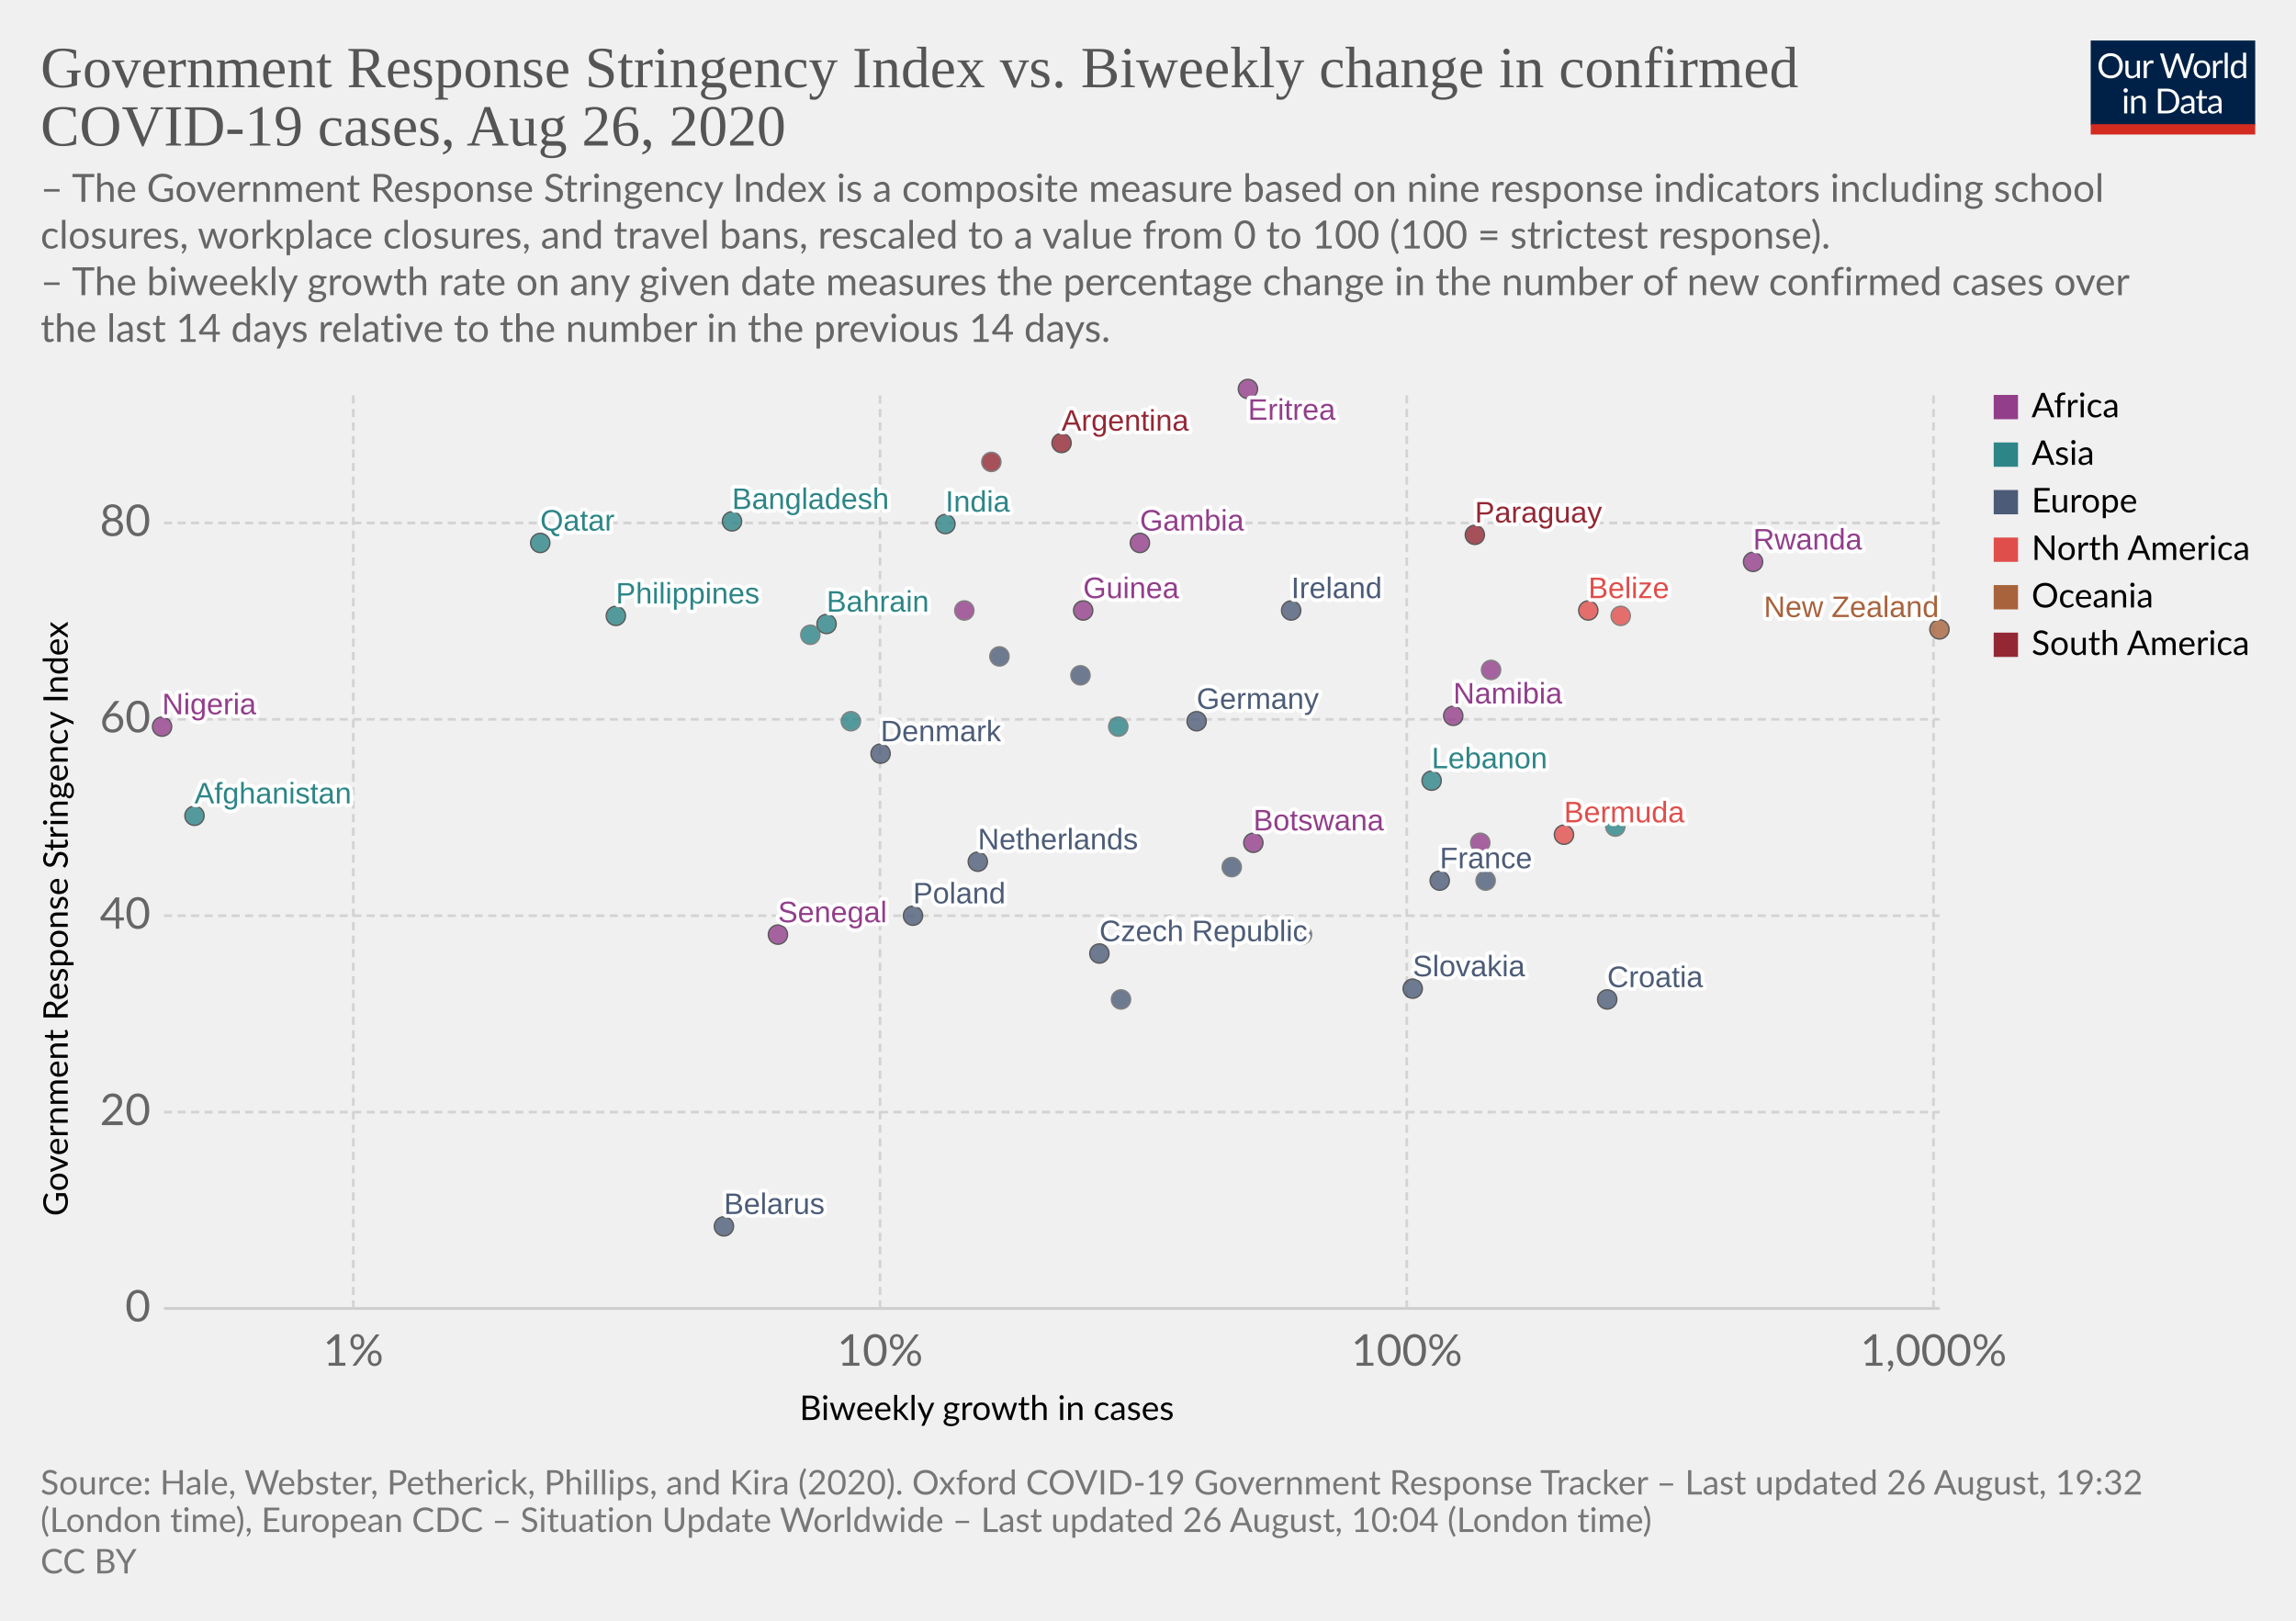
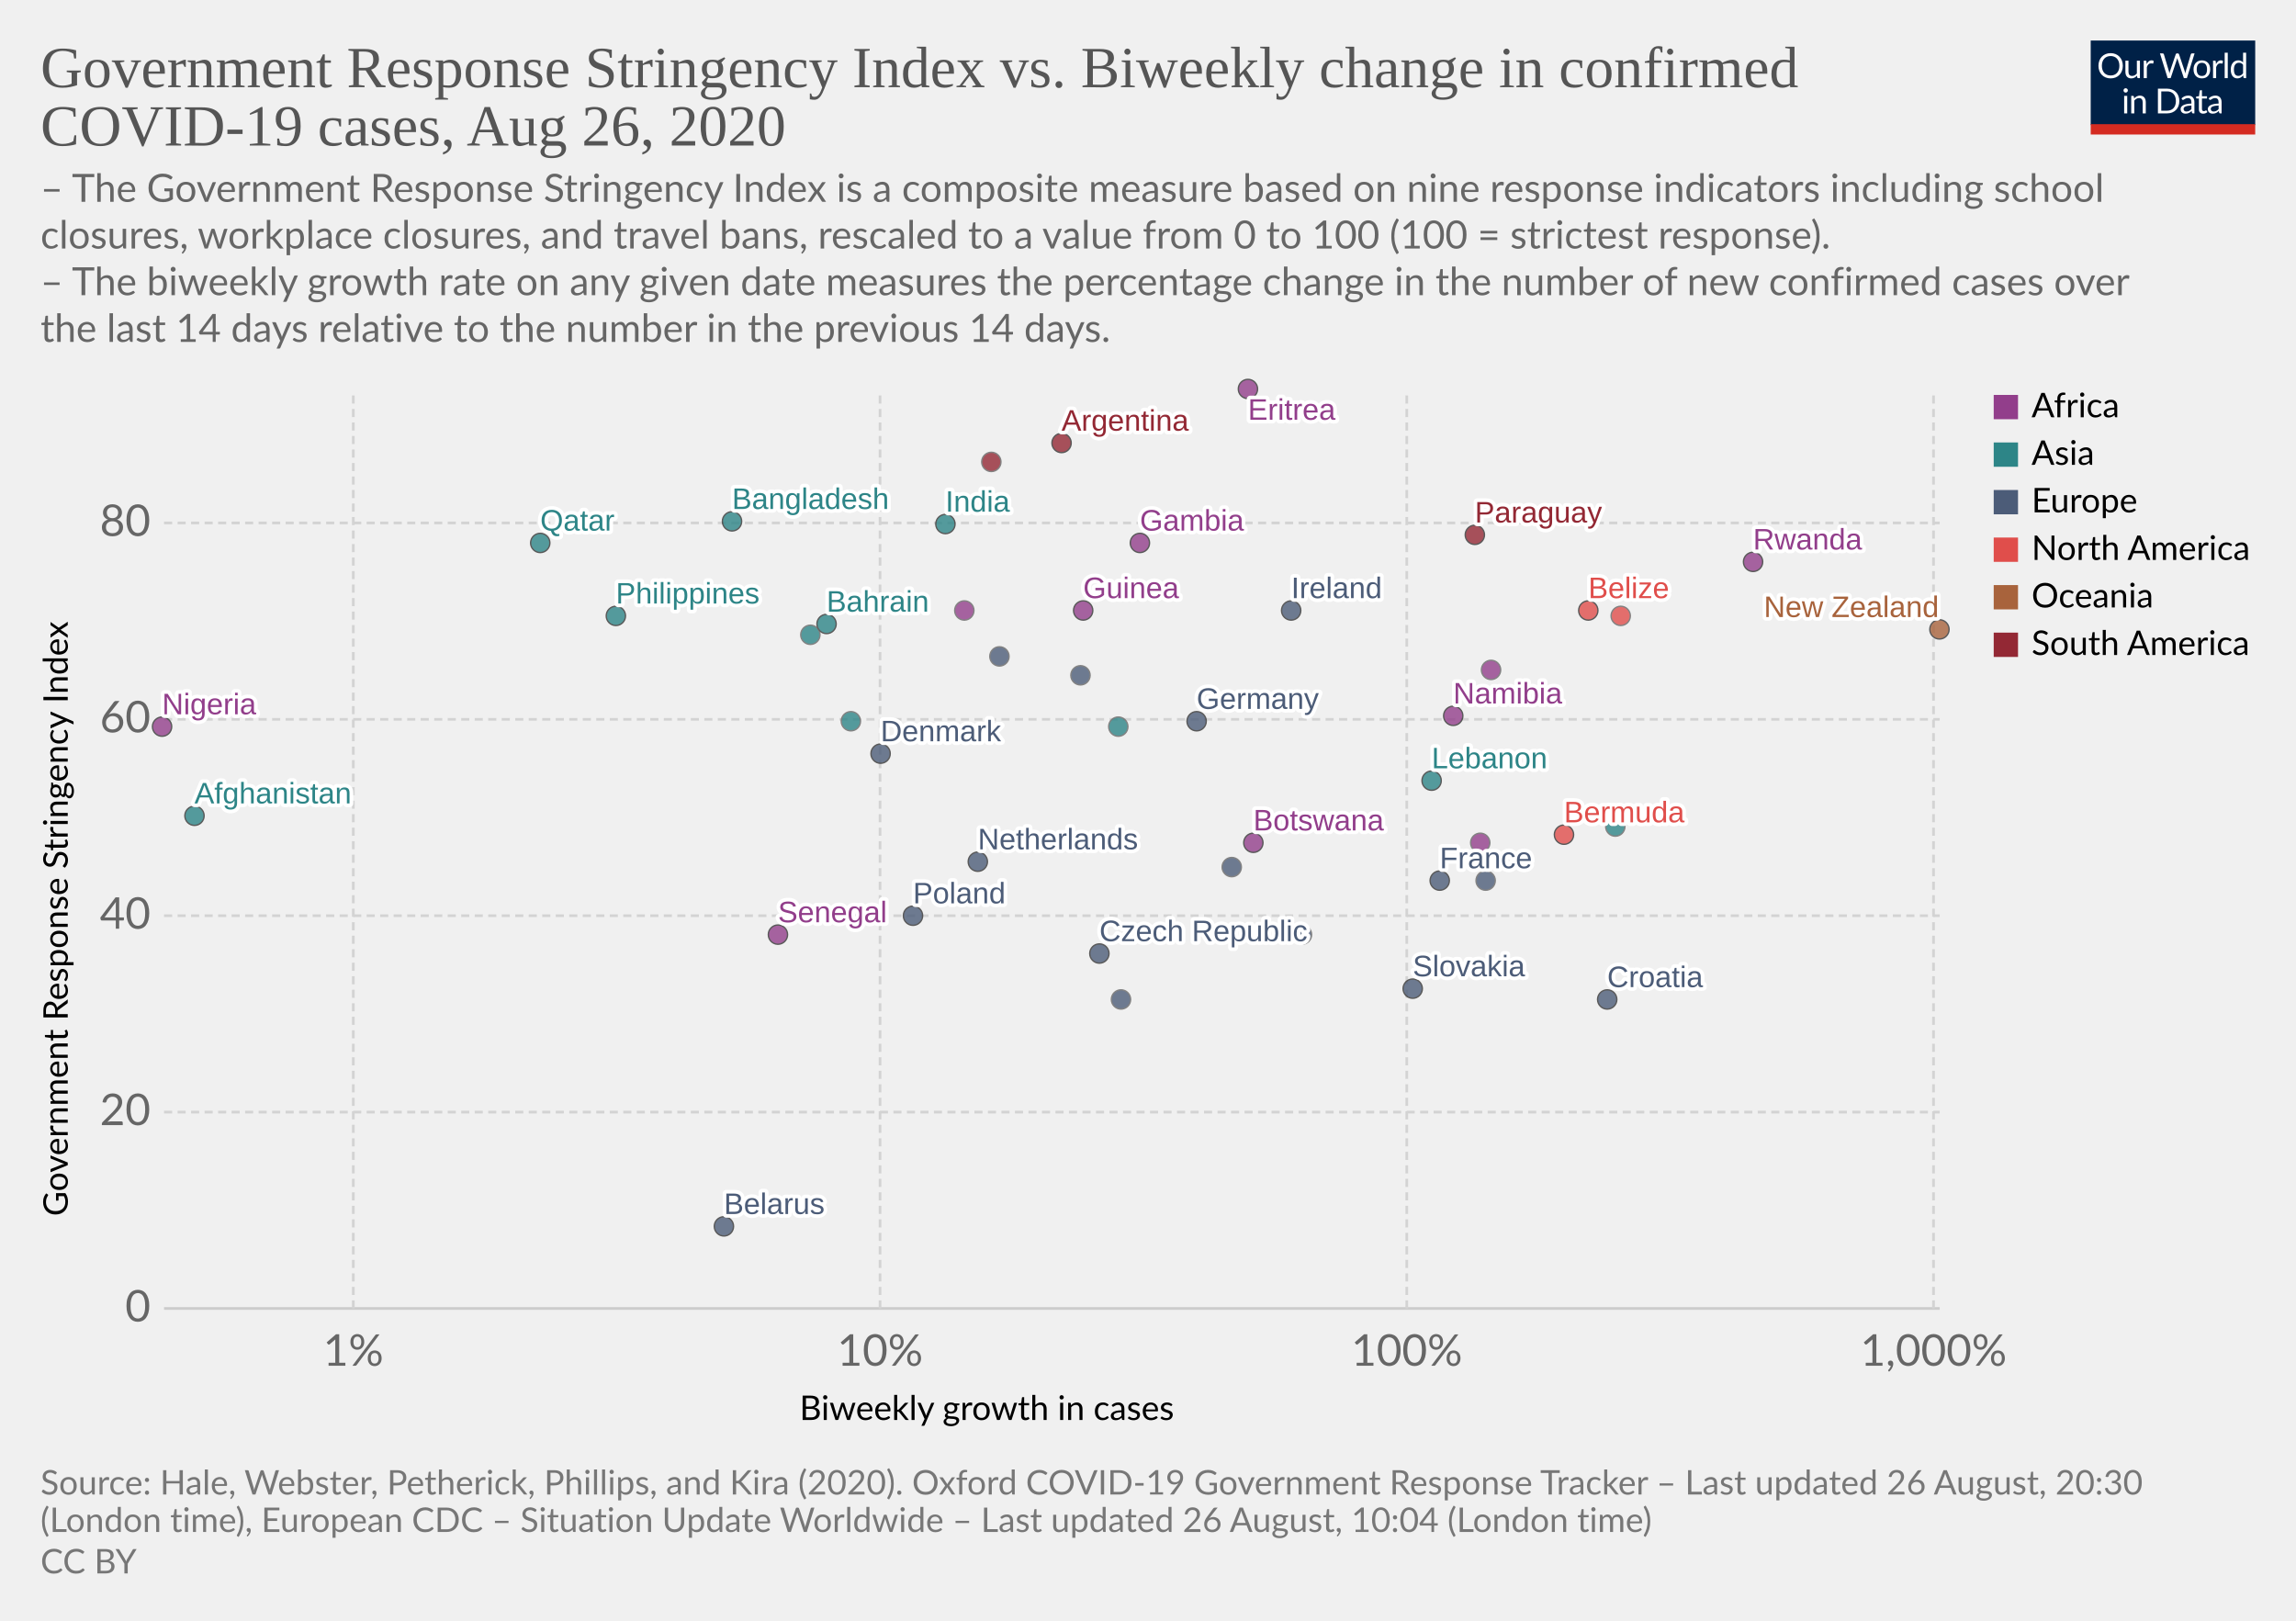
<svg xmlns="http://www.w3.org/2000/svg" version="1.1" style="background-color:#fff;-webkit-font-smoothing:antialiased" width="850" height="600" viewBox="0 0 850 600" font-family="Lato,'Helvetica Neue',Helvetica,Arial,sans-serif" font-size="18" text-rendering="optimizeLegibility">
  <g class="HeaderView">
    <g transform="matrix(.29 0 0 .29 774 15)">
      <svg width="210" height="120" viewBox="0 0 210 120" fill="none">
        <g clip-path="url(#clip0)">
          <path d="M0 0h210v107.89H0V0z" fill="#002147" />
          <path d="M40.98 32.25c0 2.36-.38 4.53-1.12 6.51a14.26 14.26 0 01-8.1 8.4c-1.9.78-4.02 1.17-6.34 1.17a16.6 16.6 0 01-6.33-1.17 14.31 14.31 0 01-8.08-8.4 18.29 18.29 0 01-1.12-6.51c0-2.36.38-4.53 1.12-6.5a14.32 14.32 0 018.07-8.44c1.92-.8 4.03-1.19 6.34-1.19 2.32 0 4.43.4 6.34 1.19 1.92.8 3.56 1.9 4.93 3.34a14.87 14.87 0 013.17 5.1 18.1 18.1 0 011.12 6.5zm-4.38 0c0-1.94-.26-3.68-.8-5.22a10.91 10.91 0 00-2.24-3.89 9.68 9.68 0 00-3.52-2.46 11.95 11.95 0 00-4.62-.86c-1.68 0-3.21.28-4.6.86a9.88 9.88 0 00-3.54 2.46 10.91 10.91 0 00-2.24 3.9c-.53 1.53-.8 3.27-.8 5.2 0 1.94.27 3.68.8 5.22a11.17 11.17 0 002.24 3.9 10.01 10.01 0 003.55 2.44c1.38.56 2.9.83 4.6.83 1.7 0 3.24-.27 4.61-.83a9.8 9.8 0 003.52-2.44 11.17 11.17 0 002.25-3.9c.53-1.54.8-3.28.8-5.21zm26.22-6.54V48H60.5c-.56 0-.9-.27-1.05-.81l-.31-2.4a12.45 12.45 0 01-3.26 2.6c-1.2.64-2.58.96-4.13.96-1.22 0-2.3-.2-3.24-.6a6.52 6.52 0 01-2.33-1.7 7.37 7.37 0 01-1.43-2.67c-.3-1.04-.46-2.2-.46-3.45V25.7h3.91v14.22c0 1.68.38 2.99 1.15 3.91.77.93 1.96 1.39 3.54 1.39 1.16 0 2.24-.27 3.23-.82a10.42 10.42 0 002.8-2.28V25.7h3.91zm8.61 4.47a9.94 9.94 0 012.6-3.56 5.64 5.64 0 013.76-1.3c.47 0 .92.05 1.34.15.44.1.83.27 1.17.49l-.3 2.92c-.09.37-.3.55-.66.55-.2 0-.5-.04-.9-.13a6.21 6.21 0 00-3.24.18c-.54.2-1.03.5-1.47.92-.42.4-.81.9-1.17 1.5-.33.58-.64 1.26-.92 2.02V48H67.7V25.71h2.25c.42 0 .72.08.88.25.16.16.27.44.33.83l.26 3.39zm61.16-13.7L122.75 48h-3.82l-7.99-24.05a21.95 21.95 0 01-.42-1.58 38.36 38.36 0 01-.44 1.58L102.05 48h-3.83L88.4 16.47h3.54c.38 0 .7.1.95.29.26.2.43.43.5.73l6.52 21.9c.1.4.2.83.28 1.28.1.46.2.94.29 1.46l.3-1.46c.12-.47.25-.9.38-1.27l7.41-21.91c.1-.25.26-.48.51-.69.27-.22.58-.33.95-.33h1.23c.38 0 .69.1.92.29.24.2.41.43.53.73l7.4 21.9a28.4 28.4 0 01.68 2.62 29.52 29.52 0 01.52-2.61l6.54-21.91c.07-.27.23-.5.48-.7.27-.21.58-.32.95-.32h3.32zm9.35 8.88c1.63 0 3.1.27 4.4.82a9.43 9.43 0 015.46 5.94c.5 1.4.74 2.98.74 4.73 0 1.76-.25 3.34-.74 4.75a9.43 9.43 0 01-5.46 5.92c-1.3.52-2.77.79-4.4.79-1.64 0-3.12-.27-4.44-.8a9.42 9.42 0 01-3.35-2.3c-.92-1-1.63-2.2-2.13-3.61-.49-1.41-.73-3-.73-4.75s.24-3.33.73-4.73c.5-1.43 1.2-2.64 2.13-3.63a9.4 9.4 0 013.35-2.31c1.32-.55 2.8-.82 4.44-.82zm0 19.89c2.2 0 3.84-.73 4.93-2.2 1.08-1.48 1.63-3.54 1.63-6.18 0-2.66-.55-4.72-1.63-6.2-1.09-1.49-2.73-2.23-4.93-2.23-1.12 0-2.09.2-2.93.57a5.7 5.7 0 00-2.06 1.65 7.5 7.5 0 00-1.24 2.67c-.26 1.04-.4 2.22-.4 3.54 0 2.64.55 4.7 1.64 6.18 1.1 1.47 2.76 2.2 4.99 2.2zm17.97-15.07a9.94 9.94 0 012.6-3.56 5.64 5.64 0 013.76-1.3c.47 0 .91.05 1.34.15.44.1.83.27 1.16.49l-.28 2.92c-.09.37-.31.55-.66.55-.2 0-.5-.04-.9-.13a6.2 6.2 0 00-3.24.18c-.54.2-1.03.5-1.47.92-.43.4-.82.9-1.17 1.5a13.1 13.1 0 00-.92 2.02V48h-3.94V25.71h2.24c.43 0 .72.08.88.25.17.16.28.44.33.83l.27 3.39zm15.04-14.59V48h-3.92V15.6h3.92zm19.55 15.43a6.22 6.22 0 00-2.38-2.05 6.7 6.7 0 00-2.86-.6c-2.07 0-3.66.75-4.77 2.23-1.12 1.48-1.68 3.6-1.68 6.33 0 1.46.13 2.7.38 3.74a7.29 7.29 0 001.1 2.56 4.35 4.35 0 001.78 1.45c.7.3 1.5.46 2.4.46 1.29 0 2.41-.3 3.36-.88a9.6 9.6 0 002.67-2.49V31.02zm3.91-15.43V48h-2.33c-.56 0-.9-.27-1.06-.81l-.35-2.71a12.13 12.13 0 01-3.25 2.77 8.28 8.28 0 01-4.23 1.06 7.31 7.31 0 01-6.14-2.9c-.73-.96-1.3-2.15-1.69-3.57a18.35 18.35 0 01.07-9.48 11.29 11.29 0 011.89-3.7 8.7 8.7 0 017.06-3.34 7.96 7.96 0 016.12 2.62V15.59h3.91zM46.61 70.71V93H42.7V70.71h3.91zm.84-7c0 .39-.08.75-.24 1.09a2.81 2.81 0 01-1.52 1.47 2.67 2.67 0 01-2.16 0 2.9 2.9 0 01-1.45-1.47 2.67 2.67 0 010-2.16c.15-.35.35-.65.6-.9.25-.27.53-.47.85-.62a2.67 2.67 0 012.16 0c.35.15.65.35.9.62.27.25.47.55.62.9.16.34.24.7.24 1.08zm7.97 10.24c.49-.54 1-1.04 1.54-1.48a9.85 9.85 0 013.66-1.84 8.96 8.96 0 015.43.35c.94.4 1.72.97 2.33 1.71a7.36 7.36 0 011.43 2.67c.32 1.04.49 2.19.49 3.45V93h-3.94V78.81c0-1.69-.4-3-1.17-3.92-.76-.93-1.93-1.4-3.5-1.4a6.6 6.6 0 00-3.25.83c-1 .56-1.92 1.31-2.77 2.27V93h-3.94V70.71h2.35c.56 0 .9.28 1.04.82l.3 2.42zm57.7 3.3c0 2.36-.37 4.5-1.11 6.44a14.3 14.3 0 01-3.17 4.98 14.1 14.1 0 01-4.93 3.2c-1.9.76-4.02 1.13-6.33 1.13H85.8V61.47h11.77c2.31 0 4.42.39 6.33 1.15a13.8 13.8 0 018.1 8.18 17.75 17.75 0 011.12 6.45zm-4.37 0c0-1.94-.26-3.67-.8-5.2a10.94 10.94 0 00-2.23-3.87 9.57 9.57 0 00-3.53-2.42 12.23 12.23 0 00-4.61-.83h-7.5v24.62h7.5c1.7 0 3.24-.28 4.61-.84a9.7 9.7 0 003.53-2.4 10.94 10.94 0 002.24-3.87c.53-1.53.8-3.26.8-5.2zm19.8 5.72c-1.8.06-3.34.2-4.62.44-1.26.22-2.3.51-3.1.88-.8.36-1.37.8-1.74 1.3-.35.5-.53 1.05-.53 1.67 0 .58.1 1.1.3 1.52a3 3 0 00.76 1.05c.34.27.73.46 1.17.6.45.11.94.17 1.45.17a7.28 7.28 0 003.5-.81 11.95 11.95 0 002.82-2.2v-4.62zm-12.65-9.11a12.73 12.73 0 013.98-2.66c1.43-.59 3-.88 4.73-.88 1.25 0 2.36.2 3.33.61a6.81 6.81 0 013.94 4.38c.33 1.04.5 2.19.5 3.43V93h-1.74a1.8 1.8 0 01-.88-.18c-.2-.13-.36-.38-.48-.74l-.44-2.12c-.59.55-1.16 1.03-1.72 1.46a9.48 9.48 0 01-3.74 1.7c-.69.15-1.46.23-2.3.23-.87 0-1.69-.12-2.45-.35a5.34 5.34 0 01-3.34-2.93 6.64 6.64 0 01-.49-2.64c0-.88.25-1.72.73-2.53a6.33 6.33 0 012.35-2.17c1.09-.63 2.5-1.15 4.25-1.54 1.75-.41 3.89-.65 6.42-.7v-1.75c0-1.73-.37-3.03-1.12-3.91-.75-.9-1.84-1.34-3.28-1.34-.97 0-1.78.12-2.44.37-.64.23-1.2.5-1.7.81l-1.23.82c-.33.23-.67.35-1 .35-.27 0-.5-.07-.69-.2a2.1 2.1 0 01-.48-.53l-.7-1.25zm27.67 19.5c-1.76 0-3.12-.5-4.07-1.48-.94-.98-1.41-2.4-1.41-4.25V74h-2.68a.9.9 0 01-.6-.2c-.16-.14-.24-.36-.24-.66v-1.56l3.65-.46.9-6.89a.9.9 0 01.29-.52.88.88 0 01.62-.22H142v7.67h6.44V74H142v13.38c0 .94.22 1.63.68 2.09.45.45 1.04.68 1.76.68a3.21 3.21 0 001.85-.53l.55-.35c.16-.12.3-.18.41-.18.2 0 .4.13.55.38l1.15 1.87a7.45 7.45 0 01-2.44 1.5c-.96.35-1.94.52-2.95.52zm19.68-10.4c-1.8.07-3.34.21-4.62.45-1.26.22-2.3.51-3.1.88-.8.36-1.37.8-1.74 1.3-.35.5-.53 1.05-.53 1.67 0 .58.1 1.1.3 1.52.18.42.44.77.76 1.05.34.27.73.46 1.17.6.45.11.94.17 1.45.17a7.3 7.3 0 003.5-.81 12.04 12.04 0 002.82-2.2v-4.62zm-12.65-9.1a12.72 12.72 0 013.99-2.66c1.42-.59 3-.88 4.72-.88 1.25 0 2.36.2 3.33.61a6.81 6.81 0 013.94 4.38c.33 1.04.5 2.19.5 3.43V93h-1.74a1.8 1.8 0 01-.88-.18c-.2-.13-.36-.38-.48-.74l-.44-2.12c-.59.55-1.16 1.03-1.72 1.46a9.48 9.48 0 01-3.74 1.7c-.69.15-1.46.23-2.3.23-.87 0-1.69-.12-2.45-.35a5.33 5.33 0 01-3.34-2.93 6.62 6.62 0 01-.49-2.64c0-.88.25-1.72.73-2.53a6.33 6.33 0 012.35-2.17c1.09-.63 2.5-1.15 4.25-1.54a31.2 31.2 0 016.42-.7v-1.75c0-1.73-.37-3.03-1.12-3.91-.75-.9-1.84-1.34-3.28-1.34-.97 0-1.78.12-2.44.37-.64.23-1.2.5-1.7.81-.46.3-.87.57-1.22.82-.34.23-.68.35-1.02.35-.26 0-.49-.07-.68-.2a1.88 1.88 0 01-.48-.53l-.7-1.25z" fill="#fff" />
          <path fill="#D42B21" d="M0 106.79h210V120H0z" />
        </g>
        <defs>
          <clipPath id="clip0">
            <path fill="#fff" d="M0 0h210v120H0z" />
          </clipPath>
        </defs>
      </svg>
    </g>
    <a href="https://ourworldindata.org/grapher/government-response-stringency-index-vs-biweekly-change-in-confirmed-covid-19-cases" target="_blank" font-family="&quot;Playfair Display&quot;,Georgia,&quot;Times New Roman&quot;,serif">
      <text font-size="21.6" x="15" y="32.3" fill="#555">
        <tspan x="15" y="32.28">Government Response Stringency Index vs. Biweekly change in confirmed</tspan>
        <tspan x="15" y="53.88">COVID-19 cases, Aug 26, 2020</tspan>
      </text>
    </a>
    <text font-size="14.4" x="15" y="74.7" fill="#666">
      <tspan x="15" y="74.72">– The Government Response Stringency Index is a composite measure based on nine response indicators including school</tspan>
      <tspan x="15" y="92">closures, workplace closures, and travel bans, rescaled to a value from 0 to 100 (100 = strictest response).</tspan>
      <tspan x="15" y="109.28"> – The biweekly growth rate on any given date measures the percentage change in the number of new confirmed cases over</tspan>
      <tspan x="15" y="126.56">the last 14 days relative to the number in the previous 14 days.</tspan>
    </text>
  </g>
  <g class="ScatterPlot">
    <g class="AxisBoxView">
      <g class="HorizontalAxis">
        <text font-size="12.6" x="296" y="525.7">
          <tspan x="295.99" y="525.68">Biweekly growth in cases</tspan>
        </text>
        <text x="130.8" y="505.6" fill="#666" text-anchor="middle" font-size="16.2">1%</text>
        <text x="325.8" y="505.6" fill="#666" text-anchor="middle" font-size="16.2">10%</text>
        <text x="520.8" y="505.6" fill="#666" text-anchor="middle" font-size="16.2">100%</text>
        <text x="715.8" y="505.6" fill="#666" text-anchor="middle" font-size="16.2">1,000%</text>
      </g>
      <g class="VerticalAxis">
        <text font-size="12.6" x="-450.2" y="25.1" transform="rotate(-90)">
          <tspan x="-450.2" y="25.08">Government Response Stringency Index</tspan>
        </text>
        <text x="55.74" y="484.4" fill="#666" dominant-baseline="middle" text-anchor="end" font-size="16.2">0</text>
        <text x="55.74" y="411.7" fill="#666" dominant-baseline="middle" text-anchor="end" font-size="16.2">20</text>
        <text x="55.74" y="339" fill="#666" dominant-baseline="middle" text-anchor="end" font-size="16.2">40</text>
        <text x="55.74" y="266.3" fill="#666" dominant-baseline="middle" text-anchor="end" font-size="16.2">60</text>
        <text x="55.74" y="193.6" fill="#666" dominant-baseline="middle" text-anchor="end" font-size="16.2">80</text>
      </g>
      <g class="AxisGridLines horizontalLines">
        <path stroke="#ccc" d="M60.74 484.4h657.35" />
        <path stroke="#d3d3d3" stroke-dasharray="3,2" d="M60.74 411.7h657.35M60.74 339h657.35M60.74 266.3h657.35M60.74 193.6h657.35" />
      </g>
      <g class="AxisGridLines verticalLines" stroke="#d3d3d3" stroke-dasharray="3,2">
        <path d="M130.8 484.4v-340M325.8 484.4v-340M520.8 484.4v-340M715.8 484.4v-340" />
      </g>
    </g>
    <g class="PointsWithLabels clickable" clip-path="url(#a)" font-family="Arial, sans-serif">
      <path fill="rgba(255,255,255,0)" d="M60.74 144.4h657.35v340H60.74z" />
      <defs>
        <clipPath id="a">
          <path d="M50.74 134.4h677.35v360H50.74z" />
        </clipPath>
      </defs>
      <g class="key-Afghanistan_0">
        <circle cx="72" cy="302" r="3.57" fill="#2D8587" opacity=".8" stroke="#333" stroke-width=".5" />
      </g>
      <g class="key-Argentina_0">
        <circle cx="393" cy="164" r="3.57" fill="#932834" opacity=".8" stroke="#333" stroke-width=".5" />
      </g>
      <g class="key-Bahrain_0">
        <circle cx="306" cy="231" r="3.57" fill="#2D8587" opacity=".8" stroke="#333" stroke-width=".5" />
      </g>
      <g class="key-Belarus_0">
        <circle cx="268" cy="454" r="3.57" fill="#4C5C78" opacity=".8" stroke="#333" stroke-width=".5" />
      </g>
      <g class="key-Belize_0">
        <circle cx="588" cy="226" r="3.57" fill="#E04E4B" opacity=".8" stroke="#333" stroke-width=".5" />
      </g>
      <g class="key-Bermuda_0">
        <circle cx="579" cy="309" r="3.57" fill="#E04E4B" opacity=".8" stroke="#333" stroke-width=".5" />
      </g>
      <g class="key-Botswana_0">
        <circle cx="464" cy="312" r="3.57" fill="#923E8B" opacity=".8" stroke="#333" stroke-width=".5" />
      </g>
      <g class="key-Switzerland_0">
        <circle cx="456" cy="321" r="3.57" fill="#4C5C78" opacity=".8" stroke="#666" stroke-width=".5" />
      </g>
      <g class="key-Czech-Republic_0">
        <circle cx="407" cy="353" r="3.57" fill="#4C5C78" opacity=".8" stroke="#333" stroke-width=".5" />
      </g>
      <g class="key-Germany_0">
        <circle cx="443" cy="267" r="3.57" fill="#4C5C78" opacity=".8" stroke="#333" stroke-width=".5" />
      </g>
      <g class="key-Denmark_0">
        <circle cx="326" cy="279" r="3.57" fill="#4C5C78" opacity=".8" stroke="#333" stroke-width=".5" />
      </g>
      <g class="key-Paraguay_0">
        <circle cx="546" cy="198" r="3.57" fill="#932834" opacity=".8" stroke="#333" stroke-width=".5" />
      </g>
      <g class="key-Bangladesh_0">
        <circle cx="271" cy="193" r="3.57" fill="#2D8587" opacity=".8" stroke="#333" stroke-width=".5" />
      </g>
      <g class="key-Mongolia_0">
        <circle cx="598" cy="306" r="3.57" fill="#2D8587" opacity=".8" stroke="#666" stroke-width=".5" />
      </g>
      <g class="key-Jamaica_0">
        <circle cx="600" cy="228" r="3.57" fill="#E04E4B" opacity=".8" stroke="#666" stroke-width=".5" />
      </g>
      <g class="key-Guinea_0">
        <circle cx="401" cy="226" r="3.57" fill="#923E8B" opacity=".8" stroke="#333" stroke-width=".5" />
      </g>
      <g class="key-Namibia_0">
        <circle cx="538" cy="265" r="3.57" fill="#923E8B" opacity=".8" stroke="#333" stroke-width=".5" />
      </g>
      <g class="key-Rwanda_0">
        <circle cx="649" cy="208" r="3.57" fill="#923E8B" opacity=".8" stroke="#333" stroke-width=".5" />
      </g>
      <g class="key-Finland_0">
        <circle cx="482" cy="346" r="3.57" fill="#4C5C78" opacity=".8" stroke="#666" stroke-width=".5" />
      </g>
      <g class="key-France_0">
        <circle cx="533" cy="326" r="3.57" fill="#4C5C78" opacity=".8" stroke="#333" stroke-width=".5" />
      </g>
      <g class="key-United-Kingdom_0">
        <circle cx="400" cy="250" r="3.57" fill="#4C5C78" opacity=".8" stroke="#666" stroke-width=".5" />
      </g>
      <g class="key-Georgia_0">
        <circle cx="414" cy="269" r="3.57" fill="#2D8587" opacity=".8" stroke="#666" stroke-width=".5" />
      </g>
      <g class="key-Croatia_0">
        <circle cx="595" cy="370" r="3.57" fill="#4C5C78" opacity=".8" stroke="#333" stroke-width=".5" />
      </g>
      <g class="key-Indonesia_0">
        <circle cx="315" cy="267" r="3.57" fill="#2D8587" opacity=".8" stroke="#666" stroke-width=".5" />
      </g>
      <g class="key-India_0">
        <circle cx="350" cy="194" r="3.57" fill="#2D8587" opacity=".8" stroke="#333" stroke-width=".5" />
      </g>
      <g class="key-Ireland_0">
        <circle cx="478" cy="226" r="3.57" fill="#4C5C78" opacity=".8" stroke="#333" stroke-width=".5" />
      </g>
      <g class="key-Slovakia_0">
        <circle cx="523" cy="366" r="3.57" fill="#4C5C78" opacity=".8" stroke="#333" stroke-width=".5" />
      </g>
      <g class="key-Slovenia_0">
        <circle cx="550" cy="326" r="3.57" fill="#4C5C78" opacity=".8" stroke="#666" stroke-width=".5" />
      </g>
      <g class="key-Venezuela_0">
        <circle cx="367" cy="171" r="3.57" fill="#932834" opacity=".8" stroke="#666" stroke-width=".5" />
      </g>
      <g class="key-Senegal_0">
        <circle cx="288" cy="346" r="3.57" fill="#923E8B" opacity=".8" stroke="#333" stroke-width=".5" />
      </g>
      <g class="key-Mali_0">
        <circle cx="548" cy="312" r="3.57" fill="#923E8B" opacity=".8" stroke="#666" stroke-width=".5" />
      </g>
      <g class="key-Kuwait_0">
        <circle cx="300" cy="235" r="3.57" fill="#2D8587" opacity=".8" stroke="#666" stroke-width=".5" />
      </g>
      <g class="key-Lebanon_0">
        <circle cx="530" cy="289" r="3.57" fill="#2D8587" opacity=".8" stroke="#333" stroke-width=".5" />
      </g>
      <g class="key-Nigeria_0">
        <circle cx="60" cy="269" r="3.57" fill="#923E8B" opacity=".8" stroke="#333" stroke-width=".5" />
      </g>
      <g class="key-Netherlands_0">
        <circle cx="362" cy="319" r="3.57" fill="#4C5C78" opacity=".8" stroke="#333" stroke-width=".5" />
      </g>
      <g class="key-Norway_0">
        <circle cx="415" cy="370" r="3.57" fill="#4C5C78" opacity=".8" stroke="#666" stroke-width=".5" />
      </g>
      <g class="key-New-Zealand_0">
        <circle cx="718" cy="233" r="3.57" fill="#A8633C" opacity=".8" stroke="#333" stroke-width=".5" />
      </g>
      <g class="key-Philippines_0">
        <circle cx="228" cy="228" r="3.57" fill="#2D8587" opacity=".8" stroke="#333" stroke-width=".5" />
      </g>
      <g class="key-Poland_0">
        <circle cx="338" cy="339" r="3.57" fill="#4C5C78" opacity=".8" stroke="#333" stroke-width=".5" />
      </g>
      <g class="key-Portugal_0">
        <circle cx="370" cy="243" r="3.57" fill="#4C5C78" opacity=".8" stroke="#666" stroke-width=".5" />
      </g>
      <g class="key-Qatar_0">
        <circle cx="200" cy="201" r="3.57" fill="#2D8587" opacity=".8" stroke="#333" stroke-width=".5" />
      </g>
      <g class="key-Gambia_0">
        <circle cx="422" cy="201" r="3.57" fill="#923E8B" opacity=".8" stroke="#333" stroke-width=".5" />
      </g>
      <g class="key-Chad_0">
        <circle cx="552" cy="248" r="3.57" fill="#923E8B" opacity=".8" stroke="#666" stroke-width=".5" />
      </g>
      <g class="key-Cape-Verde_0">
        <circle cx="357" cy="226" r="3.57" fill="#923E8B" opacity=".8" stroke="#666" stroke-width=".5" />
      </g>
      <g class="key-Eritrea_0">
        <circle cx="462" cy="144" r="3.57" fill="#923E8B" opacity=".8" stroke="#333" stroke-width=".5" />
      </g>
      <g class="backgroundLabels" fill="#333" font-size="11" font-weight="400">
        <text x="72" y="297.43" fill="#fff" stroke="#fff" stroke-linecap="round" stroke-linejoin="round" stroke-width=".25em">Afghanistan</text>
        <text x="72" y="297.43" fill="#2D8587">Afghanistan</text>
        <text x="393" y="159.43" fill="#fff" stroke="#fff" stroke-linecap="round" stroke-linejoin="round" stroke-width=".25em">Argentina</text>
        <text x="393" y="159.43" fill="#932834">Argentina</text>
        <text x="306" y="226.43" fill="#fff" stroke="#fff" stroke-linecap="round" stroke-linejoin="round" stroke-width=".25em">Bahrain</text>
        <text x="306" y="226.43" fill="#2D8587">Bahrain</text>
        <text x="268" y="449.43" fill="#fff" stroke="#fff" stroke-linecap="round" stroke-linejoin="round" stroke-width=".25em">Belarus</text>
        <text x="268" y="449.43" fill="#4C5C78">Belarus</text>
        <text x="588" y="221.43" fill="#fff" stroke="#fff" stroke-linecap="round" stroke-linejoin="round" stroke-width=".25em">Belize</text>
        <text x="588" y="221.43" fill="#E04E4B">Belize</text>
        <text x="579" y="304.43" fill="#fff" stroke="#fff" stroke-linecap="round" stroke-linejoin="round" stroke-width=".25em">Bermuda</text>
        <text x="579" y="304.43" fill="#E04E4B">Bermuda</text>
        <text x="464" y="307.43" fill="#fff" stroke="#fff" stroke-linecap="round" stroke-linejoin="round" stroke-width=".25em">Botswana</text>
        <text x="464" y="307.43" fill="#923E8B">Botswana</text>
        <text x="407" y="348.43" fill="#fff" stroke="#fff" stroke-linecap="round" stroke-linejoin="round" stroke-width=".25em">Czech Republic</text>
        <text x="407" y="348.43" fill="#4C5C78">Czech Republic</text>
        <text x="443" y="262.43" fill="#fff" stroke="#fff" stroke-linecap="round" stroke-linejoin="round" stroke-width=".25em">Germany</text>
        <text x="443" y="262.43" fill="#4C5C78">Germany</text>
        <text x="326" y="274.43" fill="#fff" stroke="#fff" stroke-linecap="round" stroke-linejoin="round" stroke-width=".25em">Denmark</text>
        <text x="326" y="274.43" fill="#4C5C78">Denmark</text>
        <text x="546" y="193.43" fill="#fff" stroke="#fff" stroke-linecap="round" stroke-linejoin="round" stroke-width=".25em">Paraguay</text>
        <text x="546" y="193.43" fill="#932834">Paraguay</text>
        <text x="271" y="188.43" fill="#fff" stroke="#fff" stroke-linecap="round" stroke-linejoin="round" stroke-width=".25em">Bangladesh</text>
        <text x="271" y="188.43" fill="#2D8587">Bangladesh</text>
        <text x="401" y="221.43" fill="#fff" stroke="#fff" stroke-linecap="round" stroke-linejoin="round" stroke-width=".25em">Guinea</text>
        <text x="401" y="221.43" fill="#923E8B">Guinea</text>
        <text x="538" y="260.43" fill="#fff" stroke="#fff" stroke-linecap="round" stroke-linejoin="round" stroke-width=".25em">Namibia</text>
        <text x="538" y="260.43" fill="#923E8B">Namibia</text>
        <text x="649" y="203.43" fill="#fff" stroke="#fff" stroke-linecap="round" stroke-linejoin="round" stroke-width=".25em">Rwanda</text>
        <text x="649" y="203.43" fill="#923E8B">Rwanda</text>
        <text x="533" y="321.43" fill="#fff" stroke="#fff" stroke-linecap="round" stroke-linejoin="round" stroke-width=".25em">France</text>
        <text x="533" y="321.43" fill="#4C5C78">France</text>
        <text x="595" y="365.43" fill="#fff" stroke="#fff" stroke-linecap="round" stroke-linejoin="round" stroke-width=".25em">Croatia</text>
        <text x="595" y="365.43" fill="#4C5C78">Croatia</text>
        <text x="350" y="189.43" fill="#fff" stroke="#fff" stroke-linecap="round" stroke-linejoin="round" stroke-width=".25em">India</text>
        <text x="350" y="189.43" fill="#2D8587">India</text>
        <text x="478" y="221.43" fill="#fff" stroke="#fff" stroke-linecap="round" stroke-linejoin="round" stroke-width=".25em">Ireland</text>
        <text x="478" y="221.43" fill="#4C5C78">Ireland</text>
        <text x="523" y="361.43" fill="#fff" stroke="#fff" stroke-linecap="round" stroke-linejoin="round" stroke-width=".25em">Slovakia</text>
        <text x="523" y="361.43" fill="#4C5C78">Slovakia</text>
        <text x="288" y="341.43" fill="#fff" stroke="#fff" stroke-linecap="round" stroke-linejoin="round" stroke-width=".25em">Senegal</text>
        <text x="288" y="341.43" fill="#923E8B">Senegal</text>
        <text x="530" y="284.43" fill="#fff" stroke="#fff" stroke-linecap="round" stroke-linejoin="round" stroke-width=".25em">Lebanon</text>
        <text x="530" y="284.43" fill="#2D8587">Lebanon</text>
        <text x="60" y="264.43" fill="#fff" stroke="#fff" stroke-linecap="round" stroke-linejoin="round" stroke-width=".25em">Nigeria</text>
        <text x="60" y="264.43" fill="#923E8B">Nigeria</text>
        <text x="362" y="314.43" fill="#fff" stroke="#fff" stroke-linecap="round" stroke-linejoin="round" stroke-width=".25em">Netherlands</text>
        <text x="362" y="314.43" fill="#4C5C78">Netherlands</text>
        <text x="652.99" y="228.43" fill="#fff" stroke="#fff" stroke-linecap="round" stroke-linejoin="round" stroke-width=".25em">New Zealand</text>
        <text x="652.99" y="228.43" fill="#A8633C">New Zealand</text>
        <text x="228" y="223.43" fill="#fff" stroke="#fff" stroke-linecap="round" stroke-linejoin="round" stroke-width=".25em">Philippines</text>
        <text x="228" y="223.43" fill="#2D8587">Philippines</text>
        <text x="338" y="334.43" fill="#fff" stroke="#fff" stroke-linecap="round" stroke-linejoin="round" stroke-width=".25em">Poland</text>
        <text x="338" y="334.43" fill="#4C5C78">Poland</text>
        <text x="200" y="196.43" fill="#fff" stroke="#fff" stroke-linecap="round" stroke-linejoin="round" stroke-width=".25em">Qatar</text>
        <text x="200" y="196.43" fill="#2D8587">Qatar</text>
        <text x="422" y="196.43" fill="#fff" stroke="#fff" stroke-linecap="round" stroke-linejoin="round" stroke-width=".25em">Gambia</text>
        <text x="422" y="196.43" fill="#923E8B">Gambia</text>
        <text x="462" y="155.4" fill="#fff" stroke="#fff" stroke-linecap="round" stroke-linejoin="round" stroke-width=".25em">Eritrea</text>
        <text x="462" y="155.4" fill="#923E8B">Eritrea</text>
      </g>
    </g>
    <g class="ScatterColorLegend clickable" cursor="pointer">
      <g class="legendMark">
        <path fill="#923E8B" d="M738.09 146.2h9v9h-9z" />
        <text font-size="12.6" x="752.1" y="154.5">
          <tspan x="752.09" y="154.48">Africa</tspan>
        </text>
      </g>
      <g class="legendMark">
        <path fill="#2D8587" d="M738.09 163.8h9v9h-9z" />
        <text font-size="12.6" x="752.1" y="172.1">
          <tspan x="752.09" y="172.08">Asia</tspan>
        </text>
      </g>
      <g class="legendMark">
        <path fill="#4C5C78" d="M738.09 181.4h9v9h-9z" />
        <text font-size="12.6" x="752.1" y="189.7">
          <tspan x="752.09" y="189.68">Europe</tspan>
        </text>
      </g>
      <g class="legendMark">
        <path fill="#E04E4B" d="M738.09 199h9v9h-9z" />
        <text font-size="12.6" x="752.1" y="207.3">
          <tspan x="752.09" y="207.28">North America</tspan>
        </text>
      </g>
      <g class="legendMark">
        <path fill="#A8633C" d="M738.09 216.6h9v9h-9z" />
        <text font-size="12.6" x="752.1" y="224.9">
          <tspan x="752.09" y="224.88">Oceania</tspan>
        </text>
      </g>
      <g class="legendMark">
        <path fill="#932834" d="M738.09 234.2h9v9h-9z" />
        <text font-size="12.6" x="752.1" y="242.5">
          <tspan x="752.09" y="242.48">South America</tspan>
        </text>
      </g>
    </g>
  </g>
  <g class="SourcesFooter" fill="#777">
    <g class="clickable" fill="#777">
      <text font-size="12.6" x="15" y="553.3">
-         <tspan x="15" y="553.28">Source: Hale, Webster, Petherick, Phillips, and Kira (2020). Oxford COVID-19 Government Response Tracker – Last updated 26 August, 19:32</tspan>
+         <tspan x="15" y="553.28">Source: Hale, Webster, Petherick, Phillips, and Kira (2020). Oxford COVID-19 Government Response Tracker – Last updated 26 August, 20:30</tspan>
        <tspan x="15" y="567.14">(London time), European CDC – Situation Update Worldwide – Last updated 26 August, 10:04 (London time)</tspan>
      </text>
    </g>
    <text font-size="12.6" x="15" y="582.5">
      <tspan x="15" y="582.48">
        <a class="cclogo" href="http://creativecommons.org/licenses/by/4.0/deed.en_US" target="_blank" fill="#777">CC BY</a>
      </tspan>
    </text>
  </g>
</svg>
